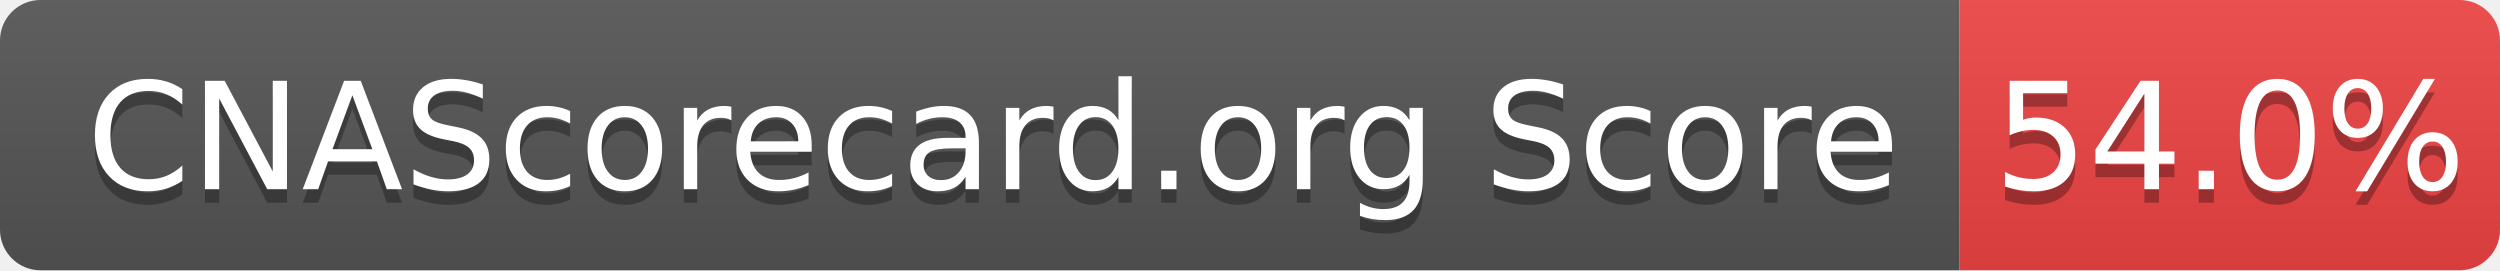
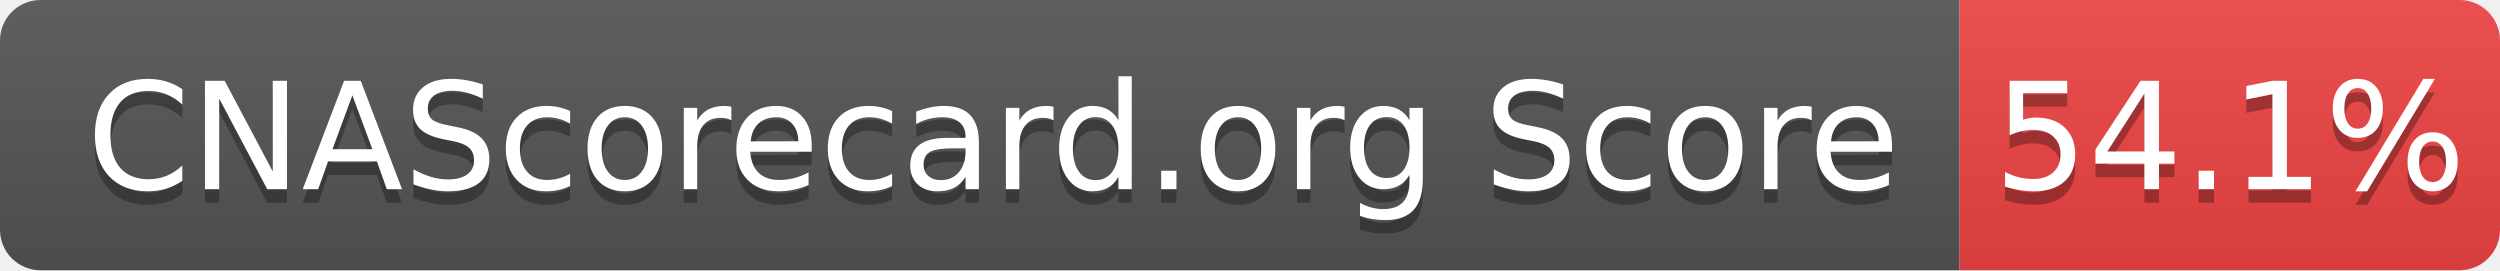
- <svg xmlns="http://www.w3.org/2000/svg" width="185" height="20" role="img" aria-label="CNAScorecard.org Score: 54.0%">
+ <svg xmlns="http://www.w3.org/2000/svg" width="185" height="20" role="img" aria-label="CNAScorecard.org Score: 54.1%">
  <linearGradient id="s" x2="0" y2="100%">
    <stop offset="0" stop-color="#bbb" stop-opacity=".1" />
    <stop offset="1" stop-opacity=".1" />
  </linearGradient>
  <clipPath id="r">
    <rect width="185" height="20" rx="3" fill="#fff" />
  </clipPath>
  <g clip-path="url(#r)">
    <rect width="145" height="20" fill="#555" />
    <rect x="145" width="40" height="20" fill="#EF4444" />
    <rect width="185" height="20" fill="url(#s)" />
  </g>
  <g fill="#fff" text-anchor="middle" font-family="Verdana,Geneva,DejaVu Sans,sans-serif" text-rendering="geometricPrecision" font-size="110">
    <text aria-hidden="true" x="735" y="150" fill="#010101" fill-opacity=".3" transform="scale(.1)" textLength="1350">CNAScorecard.org Score</text>
    <text x="735" y="140" transform="scale(.1)" fill="#fff" textLength="1350">CNAScorecard.org Score</text>
-     <text aria-hidden="true" x="1650" y="150" fill="#010101" fill-opacity=".3" transform="scale(.1)" textLength="300">54.0%</text>
-     <text x="1650" y="140" transform="scale(.1)" fill="#fff" textLength="300">54.0%</text>
+     <text aria-hidden="true" x="1650" y="150" fill="#010101" fill-opacity=".3" transform="scale(.1)" textLength="300">54.1%</text>
+     <text x="1650" y="140" transform="scale(.1)" fill="#fff" textLength="300">54.1%</text>
  </g>
</svg>
